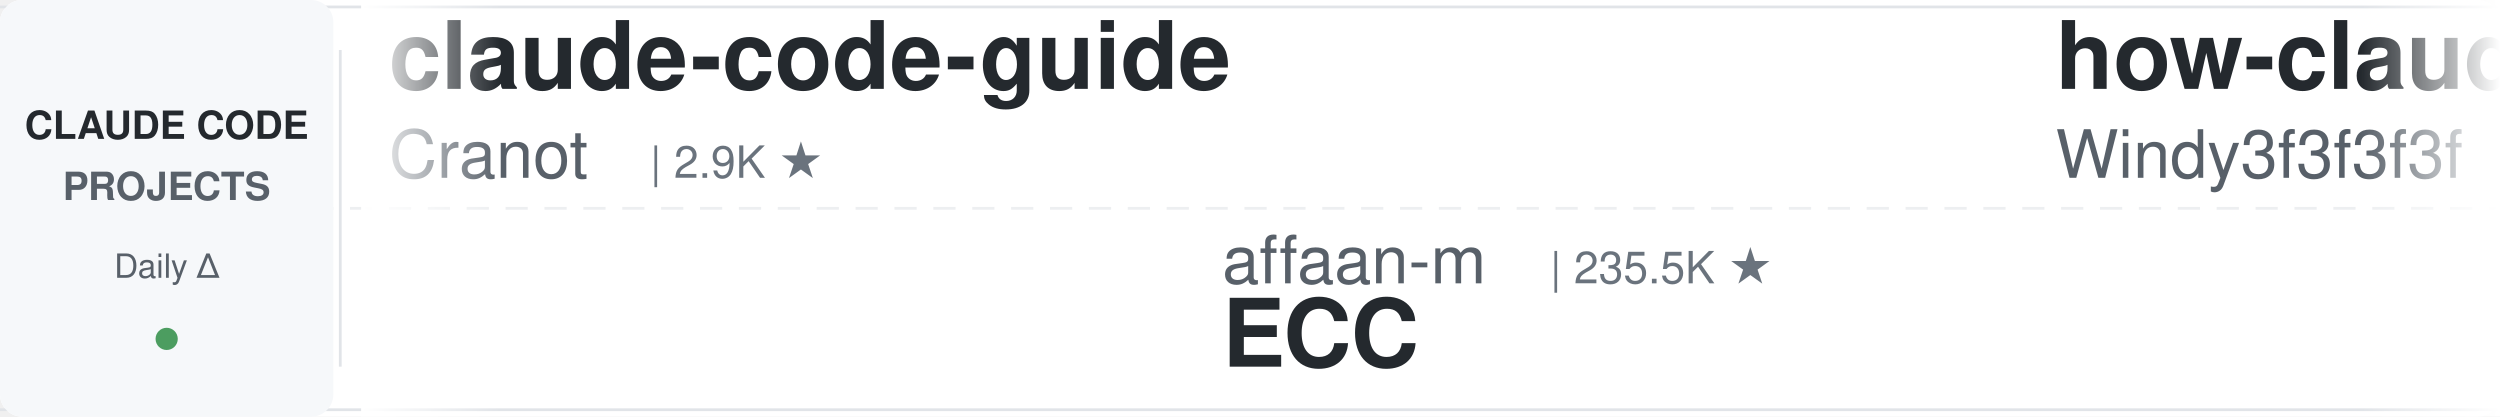
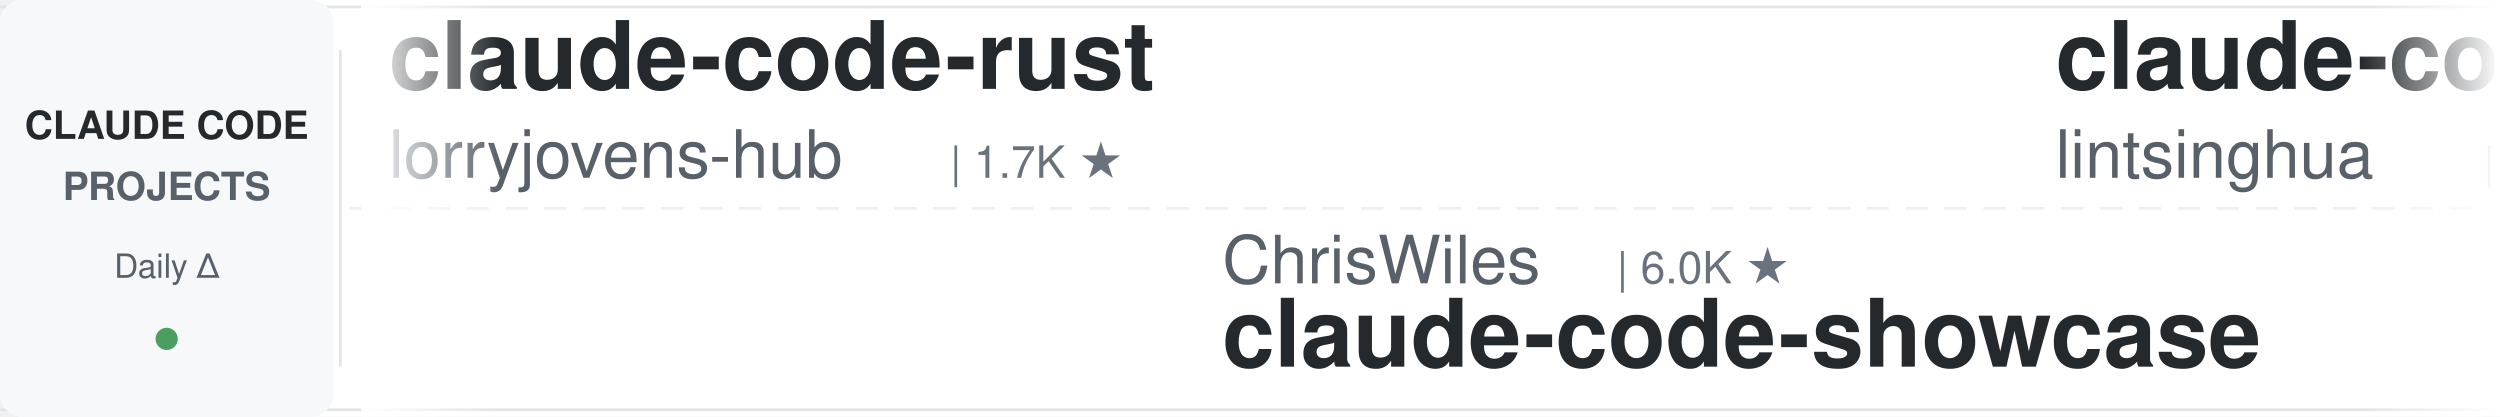
<svg xmlns="http://www.w3.org/2000/svg" width="900" height="150">
  <defs>
    <linearGradient id="leftFade" x1="0%" y1="0%" x2="100%" y2="0%">
      <stop offset="0%" style="stop-color:#ffffff;stop-opacity:1" />
      <stop offset="100%" style="stop-color:#ffffff;stop-opacity:0" />
    </linearGradient>
    <linearGradient id="rightFade" x1="0%" y1="0%" x2="100%" y2="0%">
      <stop offset="0%" style="stop-color:#ffffff;stop-opacity:0" />
      <stop offset="100%" style="stop-color:#ffffff;stop-opacity:1" />
    </linearGradient>
  </defs>
  <rect width="900" height="150" fill="#ffffff" rx="8" />
  <rect x="0" y="2" width="900" height="1" fill="#e1e4e8" />
  <rect x="0" y="147" width="900" height="1" fill="#e1e4e8" />
  <line x1="0" y1="75" x2="900" y2="75" stroke="#e1e4e8" stroke-width="1" stroke-dasharray="8 6" opacity="0.6" />
  <rect x="0" y="0" width="120" height="150" fill="#f6f8fa" rx="8" />
  <text x="60" y="50" font-family="-apple-system, BlinkMacSystemFont, 'Segoe UI', Helvetica, Arial, sans-serif" font-size="14" font-weight="600" fill="#24292e" text-anchor="middle">CLAUDE CODE</text>
  <text x="60" y="72" font-family="-apple-system, BlinkMacSystemFont, 'Segoe UI', Helvetica, Arial, sans-serif" font-size="14" font-weight="600" fill="#586069" text-anchor="middle">PROJECTS</text>
  <text x="60" y="100" font-family="-apple-system, BlinkMacSystemFont, 'Segoe UI', Helvetica, Arial, sans-serif" font-size="12" font-weight="500" fill="#586069" text-anchor="middle">Daily Δ</text>
  <circle cx="60" cy="122" r="4" fill="#22863a" opacity="0.8" />
  <rect x="122" y="18" width="1" height="114" fill="#e1e4e8" />
  <clipPath id="tickerClip">
    <rect x="130" y="0" width="770" height="150" />
  </clipPath>
  <g clip-path="url(#tickerClip)">
    <g id="tickerItems">
      <animateTransform attributeName="transform" attributeType="XML" type="translate" from="0 0" to="-3000 0" dur="54s" repeatCount="indefinite" />
      <g transform="translate(0, 0)">
-         <text x="140" y="32" font-family="-apple-system, BlinkMacSystemFont, 'Segoe UI', Helvetica, Arial, sans-serif" font-size="34" font-weight="600" fill="#24292e">claude-code-guide</text>
-         <text x="140" y="64" font-family="-apple-system, BlinkMacSystemFont, 'Segoe UI', Helvetica, Arial, sans-serif" font-size="24" font-weight="400" fill="#586069">Cranot</text>
-         <text x="234" y="64" font-family="-apple-system, BlinkMacSystemFont, 'Segoe UI', Helvetica, Arial, sans-serif" font-size="16" font-weight="500" fill="#6a737d">| 2.9K ★</text>
+         <text x="140" y="32" font-family="-apple-system, BlinkMacSystemFont, 'Segoe UI', Helvetica, Arial, sans-serif" font-size="34" font-weight="600" fill="#24292e">claude-code-rust</text>
+         <text x="140" y="64" font-family="-apple-system, BlinkMacSystemFont, 'Segoe UI', Helvetica, Arial, sans-serif" font-size="24" font-weight="400" fill="#586069">lorryjovens-hub</text>
+         <text x="342" y="64" font-family="-apple-system, BlinkMacSystemFont, 'Segoe UI', Helvetica, Arial, sans-serif" font-size="16" font-weight="500" fill="#6a737d">| 1.7K ★</text>
      </g>
      <g transform="translate(300, 0)">
-         <text x="140" y="102" font-family="-apple-system, BlinkMacSystemFont, 'Segoe UI', Helvetica, Arial, sans-serif" font-size="24" font-weight="400" fill="#586069">affaan-m</text>
-         <text x="258" y="102" font-family="-apple-system, BlinkMacSystemFont, 'Segoe UI', Helvetica, Arial, sans-serif" font-size="16" font-weight="500" fill="#6a737d">| 235.5K ★</text>
-         <text x="140" y="132" font-family="-apple-system, BlinkMacSystemFont, 'Segoe UI', Helvetica, Arial, sans-serif" font-size="34" font-weight="600" fill="#24292e">ECC</text>
+         <text x="140" y="102" font-family="-apple-system, BlinkMacSystemFont, 'Segoe UI', Helvetica, Arial, sans-serif" font-size="24" font-weight="400" fill="#586069">ChrisWiles</text>
+         <text x="282" y="102" font-family="-apple-system, BlinkMacSystemFont, 'Segoe UI', Helvetica, Arial, sans-serif" font-size="16" font-weight="500" fill="#6a737d">| 6.0K ★</text>
+         <text x="140" y="132" font-family="-apple-system, BlinkMacSystemFont, 'Segoe UI', Helvetica, Arial, sans-serif" font-size="34" font-weight="600" fill="#24292e">claude-code-showcase</text>
      </g>
      <g transform="translate(600, 0)">
-         <text x="140" y="32" font-family="-apple-system, BlinkMacSystemFont, 'Segoe UI', Helvetica, Arial, sans-serif" font-size="34" font-weight="600" fill="#24292e">how-claude-code-works</text>
-         <text x="140" y="64" font-family="-apple-system, BlinkMacSystemFont, 'Segoe UI', Helvetica, Arial, sans-serif" font-size="24" font-weight="400" fill="#586069">Windy3f3f3f3f</text>
-         <text x="318" y="64" font-family="-apple-system, BlinkMacSystemFont, 'Segoe UI', Helvetica, Arial, sans-serif" font-size="16" font-weight="500" fill="#6a737d">| 3.3K ★</text>
+         <text x="140" y="32" font-family="-apple-system, BlinkMacSystemFont, 'Segoe UI', Helvetica, Arial, sans-serif" font-size="34" font-weight="600" fill="#24292e">claude-code-book</text>
+         <text x="140" y="64" font-family="-apple-system, BlinkMacSystemFont, 'Segoe UI', Helvetica, Arial, sans-serif" font-size="24" font-weight="400" fill="#586069">lintsinghua</text>
+         <text x="294" y="64" font-family="-apple-system, BlinkMacSystemFont, 'Segoe UI', Helvetica, Arial, sans-serif" font-size="16" font-weight="500" fill="#6a737d">| 4.0K ★</text>
      </g>
      <g transform="translate(900, 0)">
-         <text x="140" y="102" font-family="-apple-system, BlinkMacSystemFont, 'Segoe UI', Helvetica, Arial, sans-serif" font-size="24" font-weight="400" fill="#586069">anthropics</text>
-         <text x="282" y="102" font-family="-apple-system, BlinkMacSystemFont, 'Segoe UI', Helvetica, Arial, sans-serif" font-size="16" font-weight="500" fill="#6a737d">| 5.7K ★</text>
-         <text x="140" y="132" font-family="-apple-system, BlinkMacSystemFont, 'Segoe UI', Helvetica, Arial, sans-serif" font-size="34" font-weight="600" fill="#24292e">claude-code-security-rev...</text>
+         <text x="140" y="102" font-family="-apple-system, BlinkMacSystemFont, 'Segoe UI', Helvetica, Arial, sans-serif" font-size="24" font-weight="400" fill="#586069">Yuyz0112</text>
+         <text x="258" y="102" font-family="-apple-system, BlinkMacSystemFont, 'Segoe UI', Helvetica, Arial, sans-serif" font-size="16" font-weight="500" fill="#6a737d">| 2.4K ★</text>
+         <text x="140" y="132" font-family="-apple-system, BlinkMacSystemFont, 'Segoe UI', Helvetica, Arial, sans-serif" font-size="34" font-weight="600" fill="#24292e">claude-code-reverse</text>
      </g>
      <g transform="translate(1200, 0)">
-         <text x="140" y="32" font-family="-apple-system, BlinkMacSystemFont, 'Segoe UI', Helvetica, Arial, sans-serif" font-size="34" font-weight="600" fill="#24292e">claude-code-infrastructu...</text>
-         <text x="140" y="64" font-family="-apple-system, BlinkMacSystemFont, 'Segoe UI', Helvetica, Arial, sans-serif" font-size="24" font-weight="400" fill="#586069">diet103</text>
-         <text x="246" y="64" font-family="-apple-system, BlinkMacSystemFont, 'Segoe UI', Helvetica, Arial, sans-serif" font-size="16" font-weight="500" fill="#6a737d">| 10.0K ★</text>
+         <text x="140" y="32" font-family="-apple-system, BlinkMacSystemFont, 'Segoe UI', Helvetica, Arial, sans-serif" font-size="34" font-weight="600" fill="#24292e">claude-code-security-rev...</text>
+         <text x="140" y="64" font-family="-apple-system, BlinkMacSystemFont, 'Segoe UI', Helvetica, Arial, sans-serif" font-size="24" font-weight="400" fill="#586069">anthropics</text>
+         <text x="282" y="64" font-family="-apple-system, BlinkMacSystemFont, 'Segoe UI', Helvetica, Arial, sans-serif" font-size="16" font-weight="500" fill="#6a737d">| 5.7K ★</text>
      </g>
      <g transform="translate(1500, 0)">
-         <text x="140" y="102" font-family="-apple-system, BlinkMacSystemFont, 'Segoe UI', Helvetica, Arial, sans-serif" font-size="24" font-weight="400" fill="#586069">VILA-Lab</text>
-         <text x="258" y="102" font-family="-apple-system, BlinkMacSystemFont, 'Segoe UI', Helvetica, Arial, sans-serif" font-size="16" font-weight="500" fill="#6a737d">| 2.0K ★</text>
-         <text x="140" y="132" font-family="-apple-system, BlinkMacSystemFont, 'Segoe UI', Helvetica, Arial, sans-serif" font-size="34" font-weight="600" fill="#24292e">Dive-into-Claude-Code</text>
+         <text x="140" y="102" font-family="-apple-system, BlinkMacSystemFont, 'Segoe UI', Helvetica, Arial, sans-serif" font-size="24" font-weight="400" fill="#586069">LING71671</text>
+         <text x="270" y="102" font-family="-apple-system, BlinkMacSystemFont, 'Segoe UI', Helvetica, Arial, sans-serif" font-size="16" font-weight="500" fill="#6a737d">| 929 ★</text>
+         <text x="140" y="132" font-family="-apple-system, BlinkMacSystemFont, 'Segoe UI', Helvetica, Arial, sans-serif" font-size="34" font-weight="600" fill="#24292e">Open-ClaudeCode</text>
      </g>
      <g transform="translate(1800, 0)">
-         <text x="140" y="32" font-family="-apple-system, BlinkMacSystemFont, 'Segoe UI', Helvetica, Arial, sans-serif" font-size="34" font-weight="600" fill="#24292e">my-claude-code-setup</text>
-         <text x="140" y="64" font-family="-apple-system, BlinkMacSystemFont, 'Segoe UI', Helvetica, Arial, sans-serif" font-size="24" font-weight="400" fill="#586069">centminmod</text>
-         <text x="282" y="64" font-family="-apple-system, BlinkMacSystemFont, 'Segoe UI', Helvetica, Arial, sans-serif" font-size="16" font-weight="500" fill="#6a737d">| 2.5K ★</text>
+         <text x="140" y="32" font-family="-apple-system, BlinkMacSystemFont, 'Segoe UI', Helvetica, Arial, sans-serif" font-size="34" font-weight="600" fill="#24292e">ralph-claude-code</text>
+         <text x="140" y="64" font-family="-apple-system, BlinkMacSystemFont, 'Segoe UI', Helvetica, Arial, sans-serif" font-size="24" font-weight="400" fill="#586069">frankbria</text>
+         <text x="270" y="64" font-family="-apple-system, BlinkMacSystemFont, 'Segoe UI', Helvetica, Arial, sans-serif" font-size="16" font-weight="500" fill="#6a737d">| 9.6K ★</text>
      </g>
      <g transform="translate(2100, 0)">
-         <text x="140" y="102" font-family="-apple-system, BlinkMacSystemFont, 'Segoe UI', Helvetica, Arial, sans-serif" font-size="24" font-weight="400" fill="#586069">lorryjovens-hub</text>
-         <text x="342" y="102" font-family="-apple-system, BlinkMacSystemFont, 'Segoe UI', Helvetica, Arial, sans-serif" font-size="16" font-weight="500" fill="#6a737d">| 1.7K ★</text>
-         <text x="140" y="132" font-family="-apple-system, BlinkMacSystemFont, 'Segoe UI', Helvetica, Arial, sans-serif" font-size="34" font-weight="600" fill="#24292e">claude-code-rust</text>
+         <text x="140" y="102" font-family="-apple-system, BlinkMacSystemFont, 'Segoe UI', Helvetica, Arial, sans-serif" font-size="24" font-weight="400" fill="#586069">Piebald-AI</text>
+         <text x="282" y="102" font-family="-apple-system, BlinkMacSystemFont, 'Segoe UI', Helvetica, Arial, sans-serif" font-size="16" font-weight="500" fill="#6a737d">| 12.1K ★</text>
+         <text x="140" y="132" font-family="-apple-system, BlinkMacSystemFont, 'Segoe UI', Helvetica, Arial, sans-serif" font-size="34" font-weight="600" fill="#24292e">claude-code-system-promp...</text>
      </g>
      <g transform="translate(2400, 0)">
-         <text x="140" y="32" font-family="-apple-system, BlinkMacSystemFont, 'Segoe UI', Helvetica, Arial, sans-serif" font-size="34" font-weight="600" fill="#24292e">claude-code-telegram</text>
-         <text x="140" y="64" font-family="-apple-system, BlinkMacSystemFont, 'Segoe UI', Helvetica, Arial, sans-serif" font-size="24" font-weight="400" fill="#586069">RichardAtCT</text>
-         <text x="294" y="64" font-family="-apple-system, BlinkMacSystemFont, 'Segoe UI', Helvetica, Arial, sans-serif" font-size="16" font-weight="500" fill="#6a737d">| 2.7K ★</text>
+         <text x="140" y="32" font-family="-apple-system, BlinkMacSystemFont, 'Segoe UI', Helvetica, Arial, sans-serif" font-size="34" font-weight="600" fill="#24292e">claude-code-analysis</text>
+         <text x="140" y="64" font-family="-apple-system, BlinkMacSystemFont, 'Segoe UI', Helvetica, Arial, sans-serif" font-size="24" font-weight="400" fill="#586069">liuup</text>
+         <text x="222" y="64" font-family="-apple-system, BlinkMacSystemFont, 'Segoe UI', Helvetica, Arial, sans-serif" font-size="16" font-weight="500" fill="#6a737d">| 3.7K ★</text>
      </g>
      <g transform="translate(2700, 0)">
-         <text x="140" y="102" font-family="-apple-system, BlinkMacSystemFont, 'Segoe UI', Helvetica, Arial, sans-serif" font-size="24" font-weight="400" fill="#586069">zebbern</text>
-         <text x="246" y="102" font-family="-apple-system, BlinkMacSystemFont, 'Segoe UI', Helvetica, Arial, sans-serif" font-size="16" font-weight="500" fill="#6a737d">| 4.4K ★</text>
-         <text x="140" y="132" font-family="-apple-system, BlinkMacSystemFont, 'Segoe UI', Helvetica, Arial, sans-serif" font-size="34" font-weight="600" fill="#24292e">claude-code-guide</text>
+         <text x="140" y="102" font-family="-apple-system, BlinkMacSystemFont, 'Segoe UI', Helvetica, Arial, sans-serif" font-size="24" font-weight="400" fill="#586069">kodu-ai</text>
+         <text x="246" y="102" font-family="-apple-system, BlinkMacSystemFont, 'Segoe UI', Helvetica, Arial, sans-serif" font-size="16" font-weight="500" fill="#6a737d">| 5.3K ★</text>
+         <text x="140" y="132" font-family="-apple-system, BlinkMacSystemFont, 'Segoe UI', Helvetica, Arial, sans-serif" font-size="34" font-weight="600" fill="#24292e">claude-coder</text>
      </g>
      <g transform="translate(3000, 0)">
-         <text x="140" y="32" font-family="-apple-system, BlinkMacSystemFont, 'Segoe UI', Helvetica, Arial, sans-serif" font-size="34" font-weight="600" fill="#24292e">claude-code-guide</text>
-         <text x="140" y="64" font-family="-apple-system, BlinkMacSystemFont, 'Segoe UI', Helvetica, Arial, sans-serif" font-size="24" font-weight="400" fill="#586069">Cranot</text>
-         <text x="234" y="64" font-family="-apple-system, BlinkMacSystemFont, 'Segoe UI', Helvetica, Arial, sans-serif" font-size="16" font-weight="500" fill="#6a737d">| 2.9K ★</text>
+         <text x="140" y="32" font-family="-apple-system, BlinkMacSystemFont, 'Segoe UI', Helvetica, Arial, sans-serif" font-size="34" font-weight="600" fill="#24292e">claude-code-rust</text>
+         <text x="140" y="64" font-family="-apple-system, BlinkMacSystemFont, 'Segoe UI', Helvetica, Arial, sans-serif" font-size="24" font-weight="400" fill="#586069">lorryjovens-hub</text>
+         <text x="342" y="64" font-family="-apple-system, BlinkMacSystemFont, 'Segoe UI', Helvetica, Arial, sans-serif" font-size="16" font-weight="500" fill="#6a737d">| 1.7K ★</text>
      </g>
      <g transform="translate(3300, 0)">
-         <text x="140" y="102" font-family="-apple-system, BlinkMacSystemFont, 'Segoe UI', Helvetica, Arial, sans-serif" font-size="24" font-weight="400" fill="#586069">affaan-m</text>
-         <text x="258" y="102" font-family="-apple-system, BlinkMacSystemFont, 'Segoe UI', Helvetica, Arial, sans-serif" font-size="16" font-weight="500" fill="#6a737d">| 235.5K ★</text>
-         <text x="140" y="132" font-family="-apple-system, BlinkMacSystemFont, 'Segoe UI', Helvetica, Arial, sans-serif" font-size="34" font-weight="600" fill="#24292e">ECC</text>
+         <text x="140" y="102" font-family="-apple-system, BlinkMacSystemFont, 'Segoe UI', Helvetica, Arial, sans-serif" font-size="24" font-weight="400" fill="#586069">ChrisWiles</text>
+         <text x="282" y="102" font-family="-apple-system, BlinkMacSystemFont, 'Segoe UI', Helvetica, Arial, sans-serif" font-size="16" font-weight="500" fill="#6a737d">| 6.0K ★</text>
+         <text x="140" y="132" font-family="-apple-system, BlinkMacSystemFont, 'Segoe UI', Helvetica, Arial, sans-serif" font-size="34" font-weight="600" fill="#24292e">claude-code-showcase</text>
      </g>
      <g transform="translate(3600, 0)">
-         <text x="140" y="32" font-family="-apple-system, BlinkMacSystemFont, 'Segoe UI', Helvetica, Arial, sans-serif" font-size="34" font-weight="600" fill="#24292e">how-claude-code-works</text>
-         <text x="140" y="64" font-family="-apple-system, BlinkMacSystemFont, 'Segoe UI', Helvetica, Arial, sans-serif" font-size="24" font-weight="400" fill="#586069">Windy3f3f3f3f</text>
-         <text x="318" y="64" font-family="-apple-system, BlinkMacSystemFont, 'Segoe UI', Helvetica, Arial, sans-serif" font-size="16" font-weight="500" fill="#6a737d">| 3.3K ★</text>
+         <text x="140" y="32" font-family="-apple-system, BlinkMacSystemFont, 'Segoe UI', Helvetica, Arial, sans-serif" font-size="34" font-weight="600" fill="#24292e">claude-code-book</text>
+         <text x="140" y="64" font-family="-apple-system, BlinkMacSystemFont, 'Segoe UI', Helvetica, Arial, sans-serif" font-size="24" font-weight="400" fill="#586069">lintsinghua</text>
+         <text x="294" y="64" font-family="-apple-system, BlinkMacSystemFont, 'Segoe UI', Helvetica, Arial, sans-serif" font-size="16" font-weight="500" fill="#6a737d">| 4.0K ★</text>
      </g>
      <g transform="translate(3900, 0)">
-         <text x="140" y="102" font-family="-apple-system, BlinkMacSystemFont, 'Segoe UI', Helvetica, Arial, sans-serif" font-size="24" font-weight="400" fill="#586069">anthropics</text>
-         <text x="282" y="102" font-family="-apple-system, BlinkMacSystemFont, 'Segoe UI', Helvetica, Arial, sans-serif" font-size="16" font-weight="500" fill="#6a737d">| 5.7K ★</text>
-         <text x="140" y="132" font-family="-apple-system, BlinkMacSystemFont, 'Segoe UI', Helvetica, Arial, sans-serif" font-size="34" font-weight="600" fill="#24292e">claude-code-security-rev...</text>
+         <text x="140" y="102" font-family="-apple-system, BlinkMacSystemFont, 'Segoe UI', Helvetica, Arial, sans-serif" font-size="24" font-weight="400" fill="#586069">Yuyz0112</text>
+         <text x="258" y="102" font-family="-apple-system, BlinkMacSystemFont, 'Segoe UI', Helvetica, Arial, sans-serif" font-size="16" font-weight="500" fill="#6a737d">| 2.4K ★</text>
+         <text x="140" y="132" font-family="-apple-system, BlinkMacSystemFont, 'Segoe UI', Helvetica, Arial, sans-serif" font-size="34" font-weight="600" fill="#24292e">claude-code-reverse</text>
      </g>
    </g>
  </g>
  <rect x="130" y="0" width="50" height="150" fill="url(#leftFade)" />
  <rect x="850" y="0" width="50" height="150" fill="url(#rightFade)" />
</svg>
